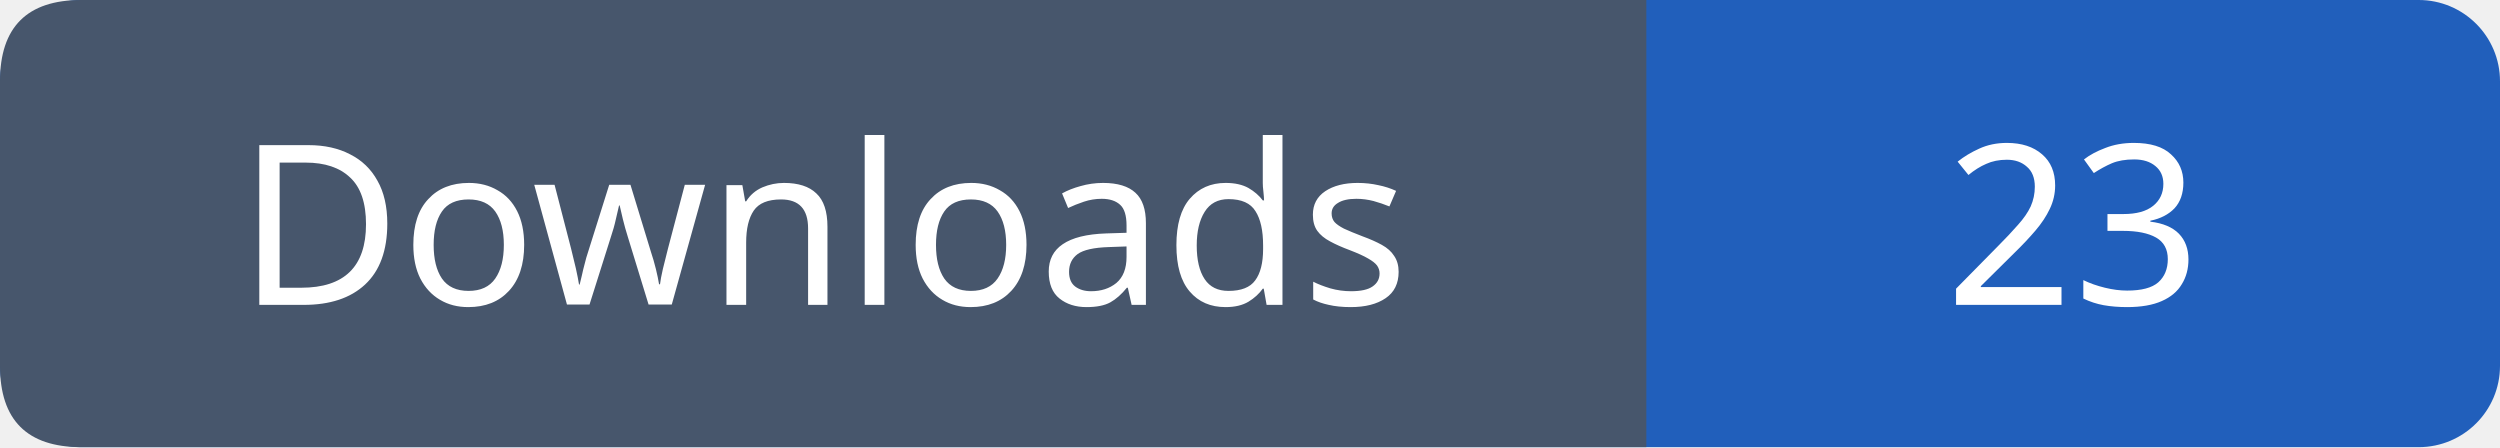
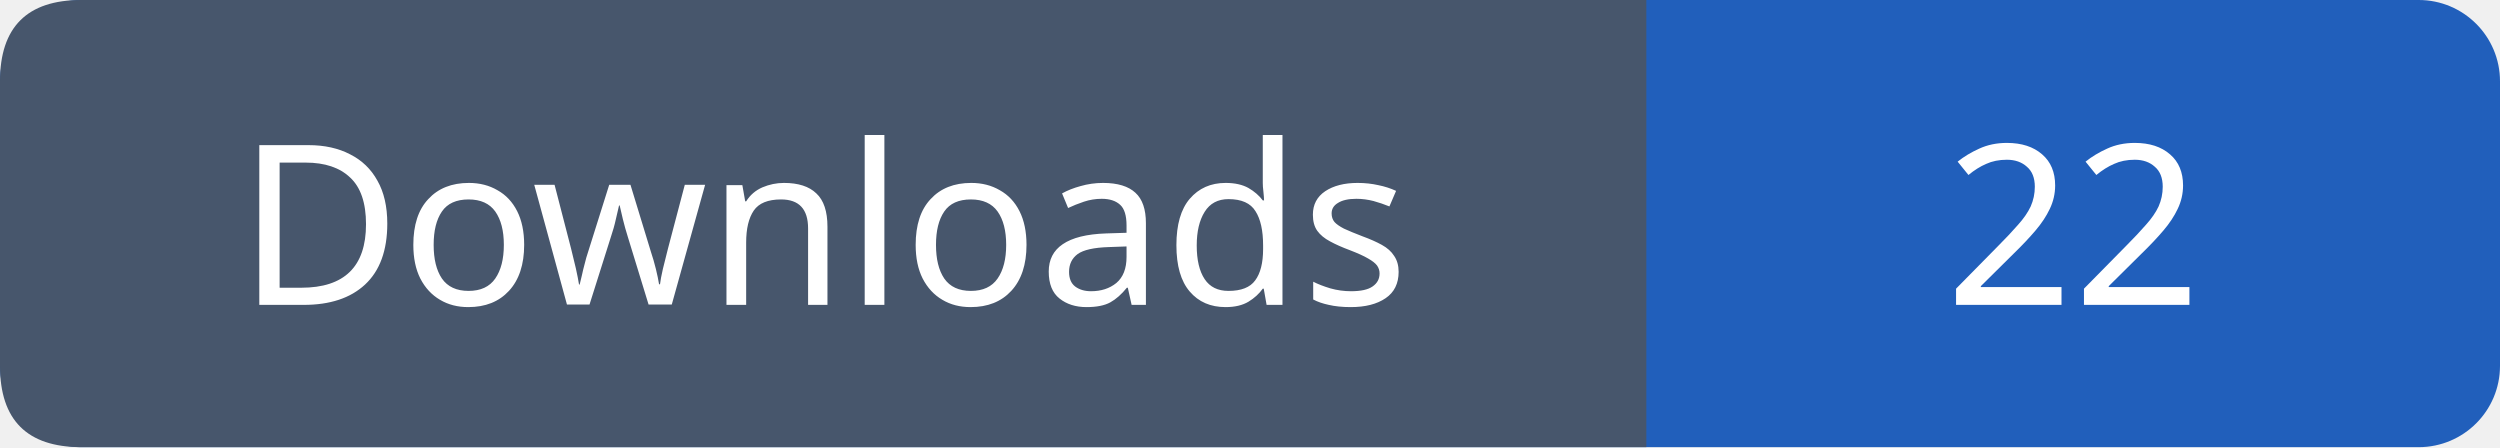
- <svg xmlns="http://www.w3.org/2000/svg" width="123" height="22" role="img" aria-label="Downloads: 23">
+ <svg xmlns="http://www.w3.org/2000/svg" width="123" height="22" role="img" aria-label="Downloads: 22">
  <rect width="123" height="22" rx="4" fill="#215fbb" />
  <path fill="#47566c" d="M4 0h77v22H4q-4 0-4-4V4q0-4 4-4" />
  <g font-family="Verdana,sans-serif" font-size="11" fill="white" text-anchor="middle">
    <text x="40.5" y="15">Downloads</text>
-     <text x="102.0" y="15">23</text>
+     <text x="102.0" y="15">22</text>
  </g>
</svg>
